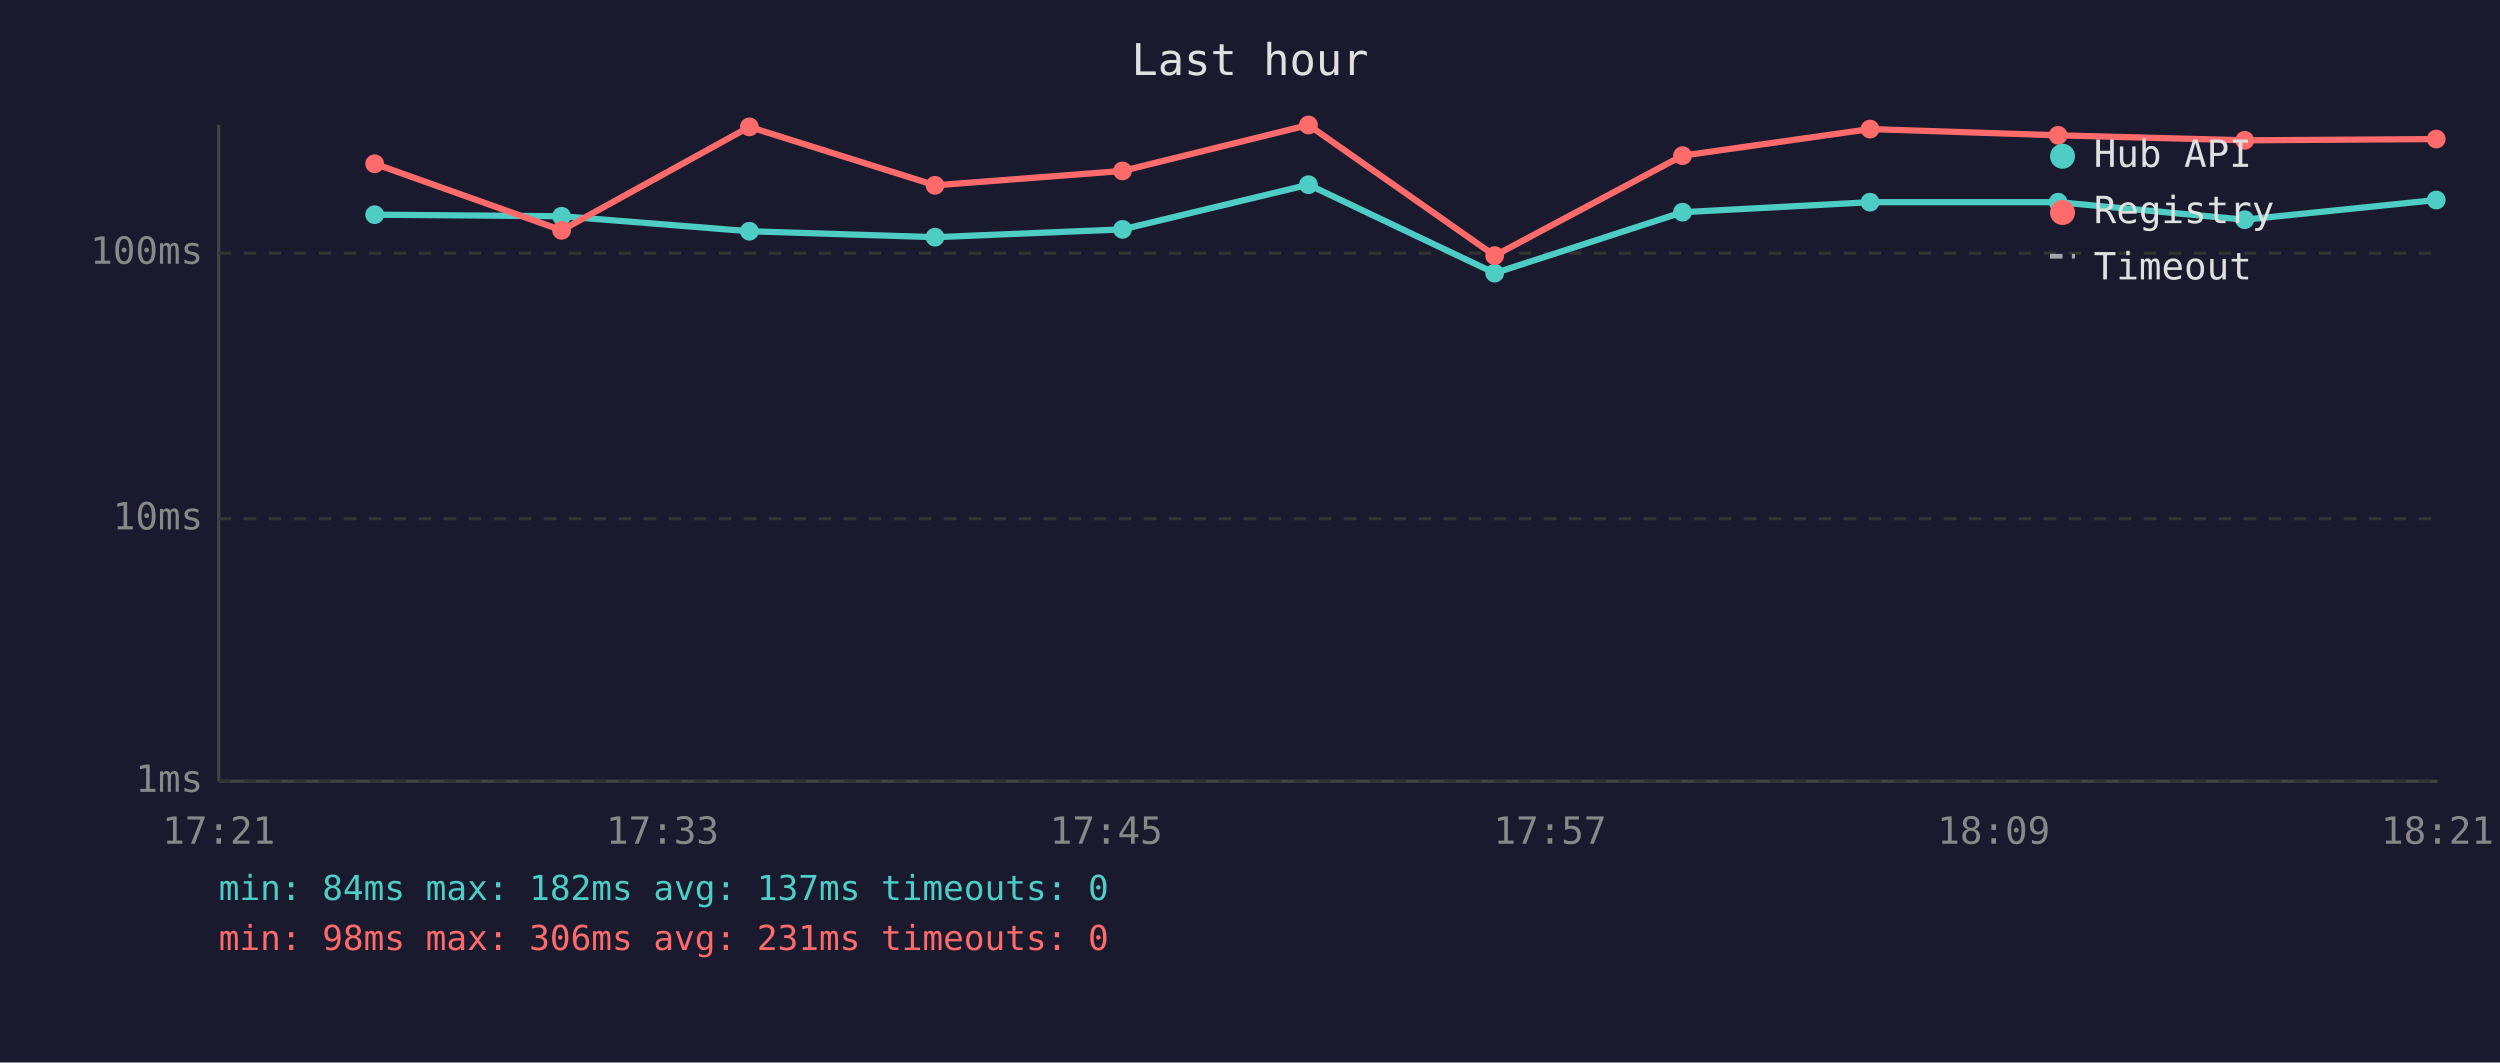
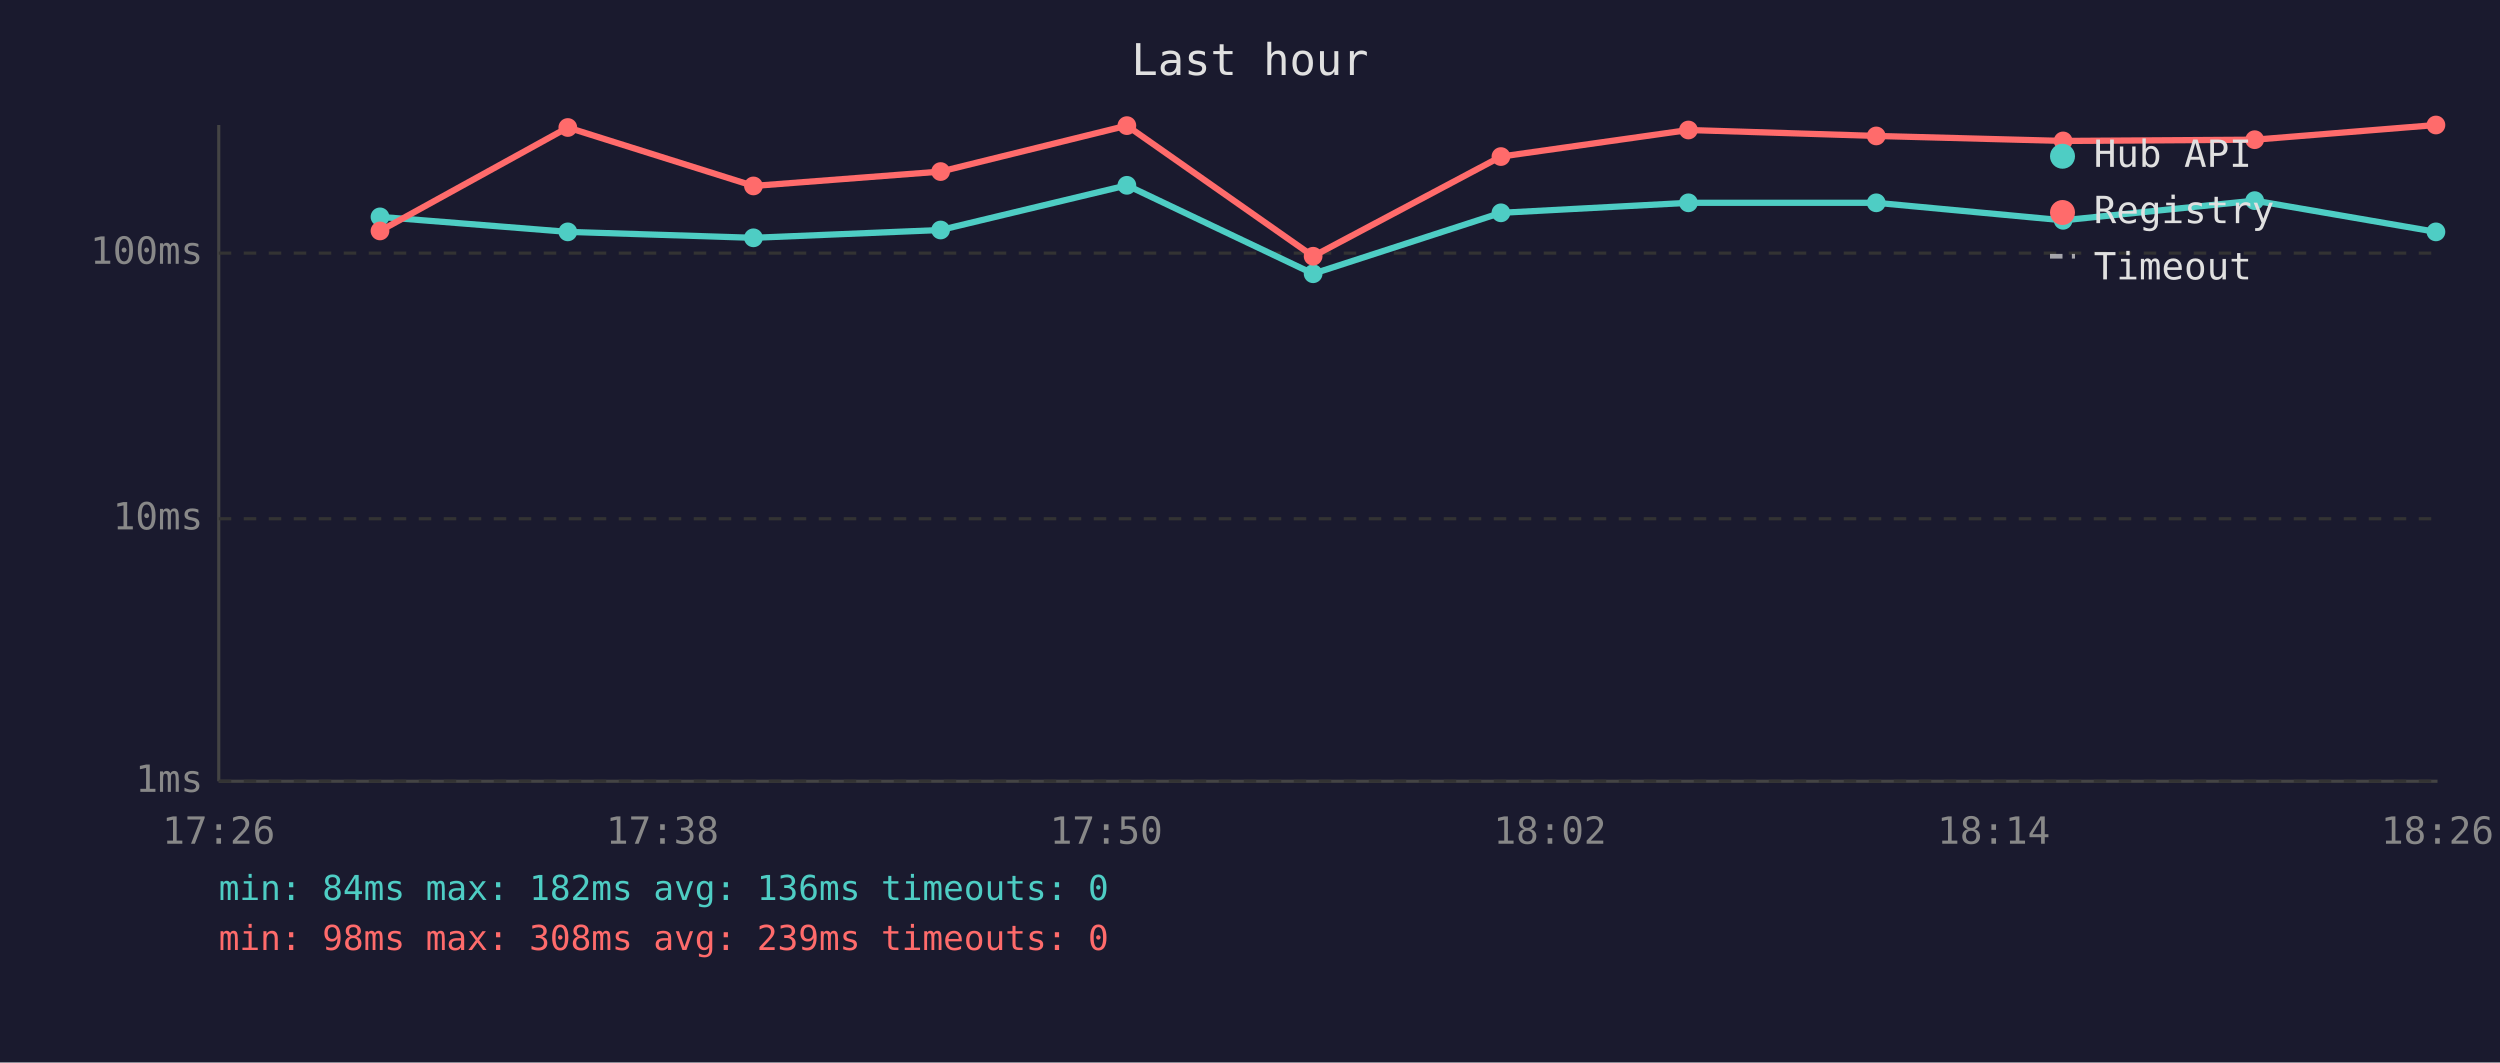
<svg xmlns="http://www.w3.org/2000/svg" viewBox="0 0 800 340" font-family="monospace" font-size="12">
  <rect width="800" height="340" fill="#1a1a2e" />
  <text x="400" y="24" fill="#e0e0e0" font-size="14" text-anchor="middle">Last hour</text>
  <line x1="70" y1="40" x2="70" y2="250" stroke="#444" stroke-width="1" />
  <line x1="70" y1="250" x2="780" y2="250" stroke="#444" stroke-width="1" />
  <line x1="70" y1="250" x2="780" y2="250" stroke="#333" stroke-width="1" stroke-dasharray="4" />
  <text x="65" y="250" fill="#888" text-anchor="end" dominant-baseline="middle">1ms</text>
  <line x1="70" y1="166" x2="780" y2="166" stroke="#333" stroke-width="1" stroke-dasharray="4" />
  <text x="65" y="166" fill="#888" text-anchor="end" dominant-baseline="middle">10ms</text>
  <line x1="70" y1="81" x2="780" y2="81" stroke="#333" stroke-width="1" stroke-dasharray="4" />
  <text x="65" y="81" fill="#888" text-anchor="end" dominant-baseline="middle">100ms</text>
-   <text x="70" y="270" fill="#888" text-anchor="middle">17:21</text>
-   <text x="212" y="270" fill="#888" text-anchor="middle">17:33</text>
-   <text x="354" y="270" fill="#888" text-anchor="middle">17:45</text>
-   <text x="496" y="270" fill="#888" text-anchor="middle">17:57</text>
-   <text x="638" y="270" fill="#888" text-anchor="middle">18:09</text>
-   <text x="780" y="270" fill="#888" text-anchor="middle">18:21</text>
-   <polyline points="119.9,68.7 179.7,69.2 239.8,74.0 299.2,75.9 359.2,73.4 418.7,59.1 478.3,87.4 538.4,67.9 598.4,64.7 658.6,64.7 718.3,70.3 779.6,64.0" fill="none" stroke="#4ecdc4" stroke-width="2" opacity="1" />
-   <circle cx="119.9" cy="68.7" r="3" fill="#4ecdc4" />
-   <circle cx="179.7" cy="69.2" r="3" fill="#4ecdc4" />
-   <circle cx="239.8" cy="74.0" r="3" fill="#4ecdc4" />
-   <circle cx="299.2" cy="75.9" r="3" fill="#4ecdc4" />
-   <circle cx="359.2" cy="73.4" r="3" fill="#4ecdc4" />
-   <circle cx="418.7" cy="59.1" r="3" fill="#4ecdc4" />
-   <circle cx="478.3" cy="87.4" r="3" fill="#4ecdc4" />
-   <circle cx="538.4" cy="67.9" r="3" fill="#4ecdc4" />
-   <circle cx="598.4" cy="64.7" r="3" fill="#4ecdc4" />
-   <circle cx="658.6" cy="64.7" r="3" fill="#4ecdc4" />
-   <circle cx="718.3" cy="70.3" r="3" fill="#4ecdc4" />
-   <circle cx="779.6" cy="64.0" r="3" fill="#4ecdc4" />
-   <polyline points="119.9,52.4 179.7,73.7 239.8,40.6 299.2,59.3 359.2,54.7 418.7,40.0 478.3,81.8 538.4,49.8 598.4,41.3 658.6,43.3 718.3,44.9 779.6,44.5" fill="none" stroke="#ff6b6b" stroke-width="2" opacity="1" />
-   <circle cx="119.9" cy="52.4" r="3" fill="#ff6b6b" />
-   <circle cx="179.7" cy="73.7" r="3" fill="#ff6b6b" />
-   <circle cx="239.8" cy="40.6" r="3" fill="#ff6b6b" />
-   <circle cx="299.2" cy="59.3" r="3" fill="#ff6b6b" />
-   <circle cx="359.2" cy="54.7" r="3" fill="#ff6b6b" />
-   <circle cx="418.7" cy="40.0" r="3" fill="#ff6b6b" />
-   <circle cx="478.3" cy="81.8" r="3" fill="#ff6b6b" />
-   <circle cx="538.4" cy="49.8" r="3" fill="#ff6b6b" />
-   <circle cx="598.4" cy="41.3" r="3" fill="#ff6b6b" />
-   <circle cx="658.6" cy="43.3" r="3" fill="#ff6b6b" />
-   <circle cx="718.3" cy="44.9" r="3" fill="#ff6b6b" />
-   <circle cx="779.6" cy="44.5" r="3" fill="#ff6b6b" />
+   <text x="70" y="270" fill="#888" text-anchor="middle">17:26</text>
+   <text x="212" y="270" fill="#888" text-anchor="middle">17:38</text>
+   <text x="354" y="270" fill="#888" text-anchor="middle">17:50</text>
+   <text x="496" y="270" fill="#888" text-anchor="middle">18:02</text>
+   <text x="638" y="270" fill="#888" text-anchor="middle">18:14</text>
+   <text x="780" y="270" fill="#888" text-anchor="middle">18:26</text>
+   <polyline points="121.6,69.4 181.7,74.2 241.1,76.1 301.0,73.6 360.6,59.3 420.2,87.6 480.3,68.1 540.3,64.9 600.4,64.9 660.2,70.5 721.5,64.2 779.5,74.2" fill="none" stroke="#4ecdc4" stroke-width="2" opacity="1" />
+   <circle cx="121.6" cy="69.4" r="3" fill="#4ecdc4" />
+   <circle cx="181.7" cy="74.2" r="3" fill="#4ecdc4" />
+   <circle cx="241.1" cy="76.1" r="3" fill="#4ecdc4" />
+   <circle cx="301.0" cy="73.6" r="3" fill="#4ecdc4" />
+   <circle cx="360.6" cy="59.3" r="3" fill="#4ecdc4" />
+   <circle cx="420.2" cy="87.6" r="3" fill="#4ecdc4" />
+   <circle cx="480.3" cy="68.1" r="3" fill="#4ecdc4" />
+   <circle cx="540.3" cy="64.9" r="3" fill="#4ecdc4" />
+   <circle cx="600.4" cy="64.9" r="3" fill="#4ecdc4" />
+   <circle cx="660.2" cy="70.5" r="3" fill="#4ecdc4" />
+   <circle cx="721.5" cy="64.2" r="3" fill="#4ecdc4" />
+   <circle cx="779.5" cy="74.2" r="3" fill="#4ecdc4" />
+   <polyline points="121.6,73.9 181.7,40.8 241.1,59.5 301.0,54.9 360.6,40.2 420.2,82.0 480.3,50.1 540.3,41.6 600.4,43.5 660.2,45.1 721.5,44.7 779.5,40.0" fill="none" stroke="#ff6b6b" stroke-width="2" opacity="1" />
+   <circle cx="121.6" cy="73.9" r="3" fill="#ff6b6b" />
+   <circle cx="181.7" cy="40.8" r="3" fill="#ff6b6b" />
+   <circle cx="241.1" cy="59.5" r="3" fill="#ff6b6b" />
+   <circle cx="301.0" cy="54.9" r="3" fill="#ff6b6b" />
+   <circle cx="360.6" cy="40.2" r="3" fill="#ff6b6b" />
+   <circle cx="420.2" cy="82.0" r="3" fill="#ff6b6b" />
+   <circle cx="480.3" cy="50.1" r="3" fill="#ff6b6b" />
+   <circle cx="540.3" cy="41.6" r="3" fill="#ff6b6b" />
+   <circle cx="600.4" cy="43.5" r="3" fill="#ff6b6b" />
+   <circle cx="660.2" cy="45.1" r="3" fill="#ff6b6b" />
+   <circle cx="721.5" cy="44.7" r="3" fill="#ff6b6b" />
+   <circle cx="779.5" cy="40.0" r="3" fill="#ff6b6b" />
  <circle cx="660" cy="50" r="4" fill="#4ecdc4" />
  <text x="670" y="50" fill="#e0e0e0" dominant-baseline="middle">Hub API</text>
  <circle cx="660" cy="68" r="4" fill="#ff6b6b" />
  <text x="670" y="68" fill="#e0e0e0" dominant-baseline="middle">Registry</text>
  <line x1="656" y1="82" x2="664" y2="82" stroke="#e0e0e0" stroke-width="1.5" stroke-dasharray="4,3" opacity="0.7" />
  <text x="670" y="86" fill="#e0e0e0" dominant-baseline="middle">Timeout</text>
-   <text x="70" y="288" fill="#4ecdc4" font-size="11">min: 84ms  max: 182ms  avg: 137ms  timeouts: 0</text>
-   <text x="70" y="304" fill="#ff6b6b" font-size="11">min: 98ms  max: 306ms  avg: 231ms  timeouts: 0</text>
+   <text x="70" y="288" fill="#4ecdc4" font-size="11">min: 84ms  max: 182ms  avg: 136ms  timeouts: 0</text>
+   <text x="70" y="304" fill="#ff6b6b" font-size="11">min: 98ms  max: 308ms  avg: 239ms  timeouts: 0</text>
</svg>
